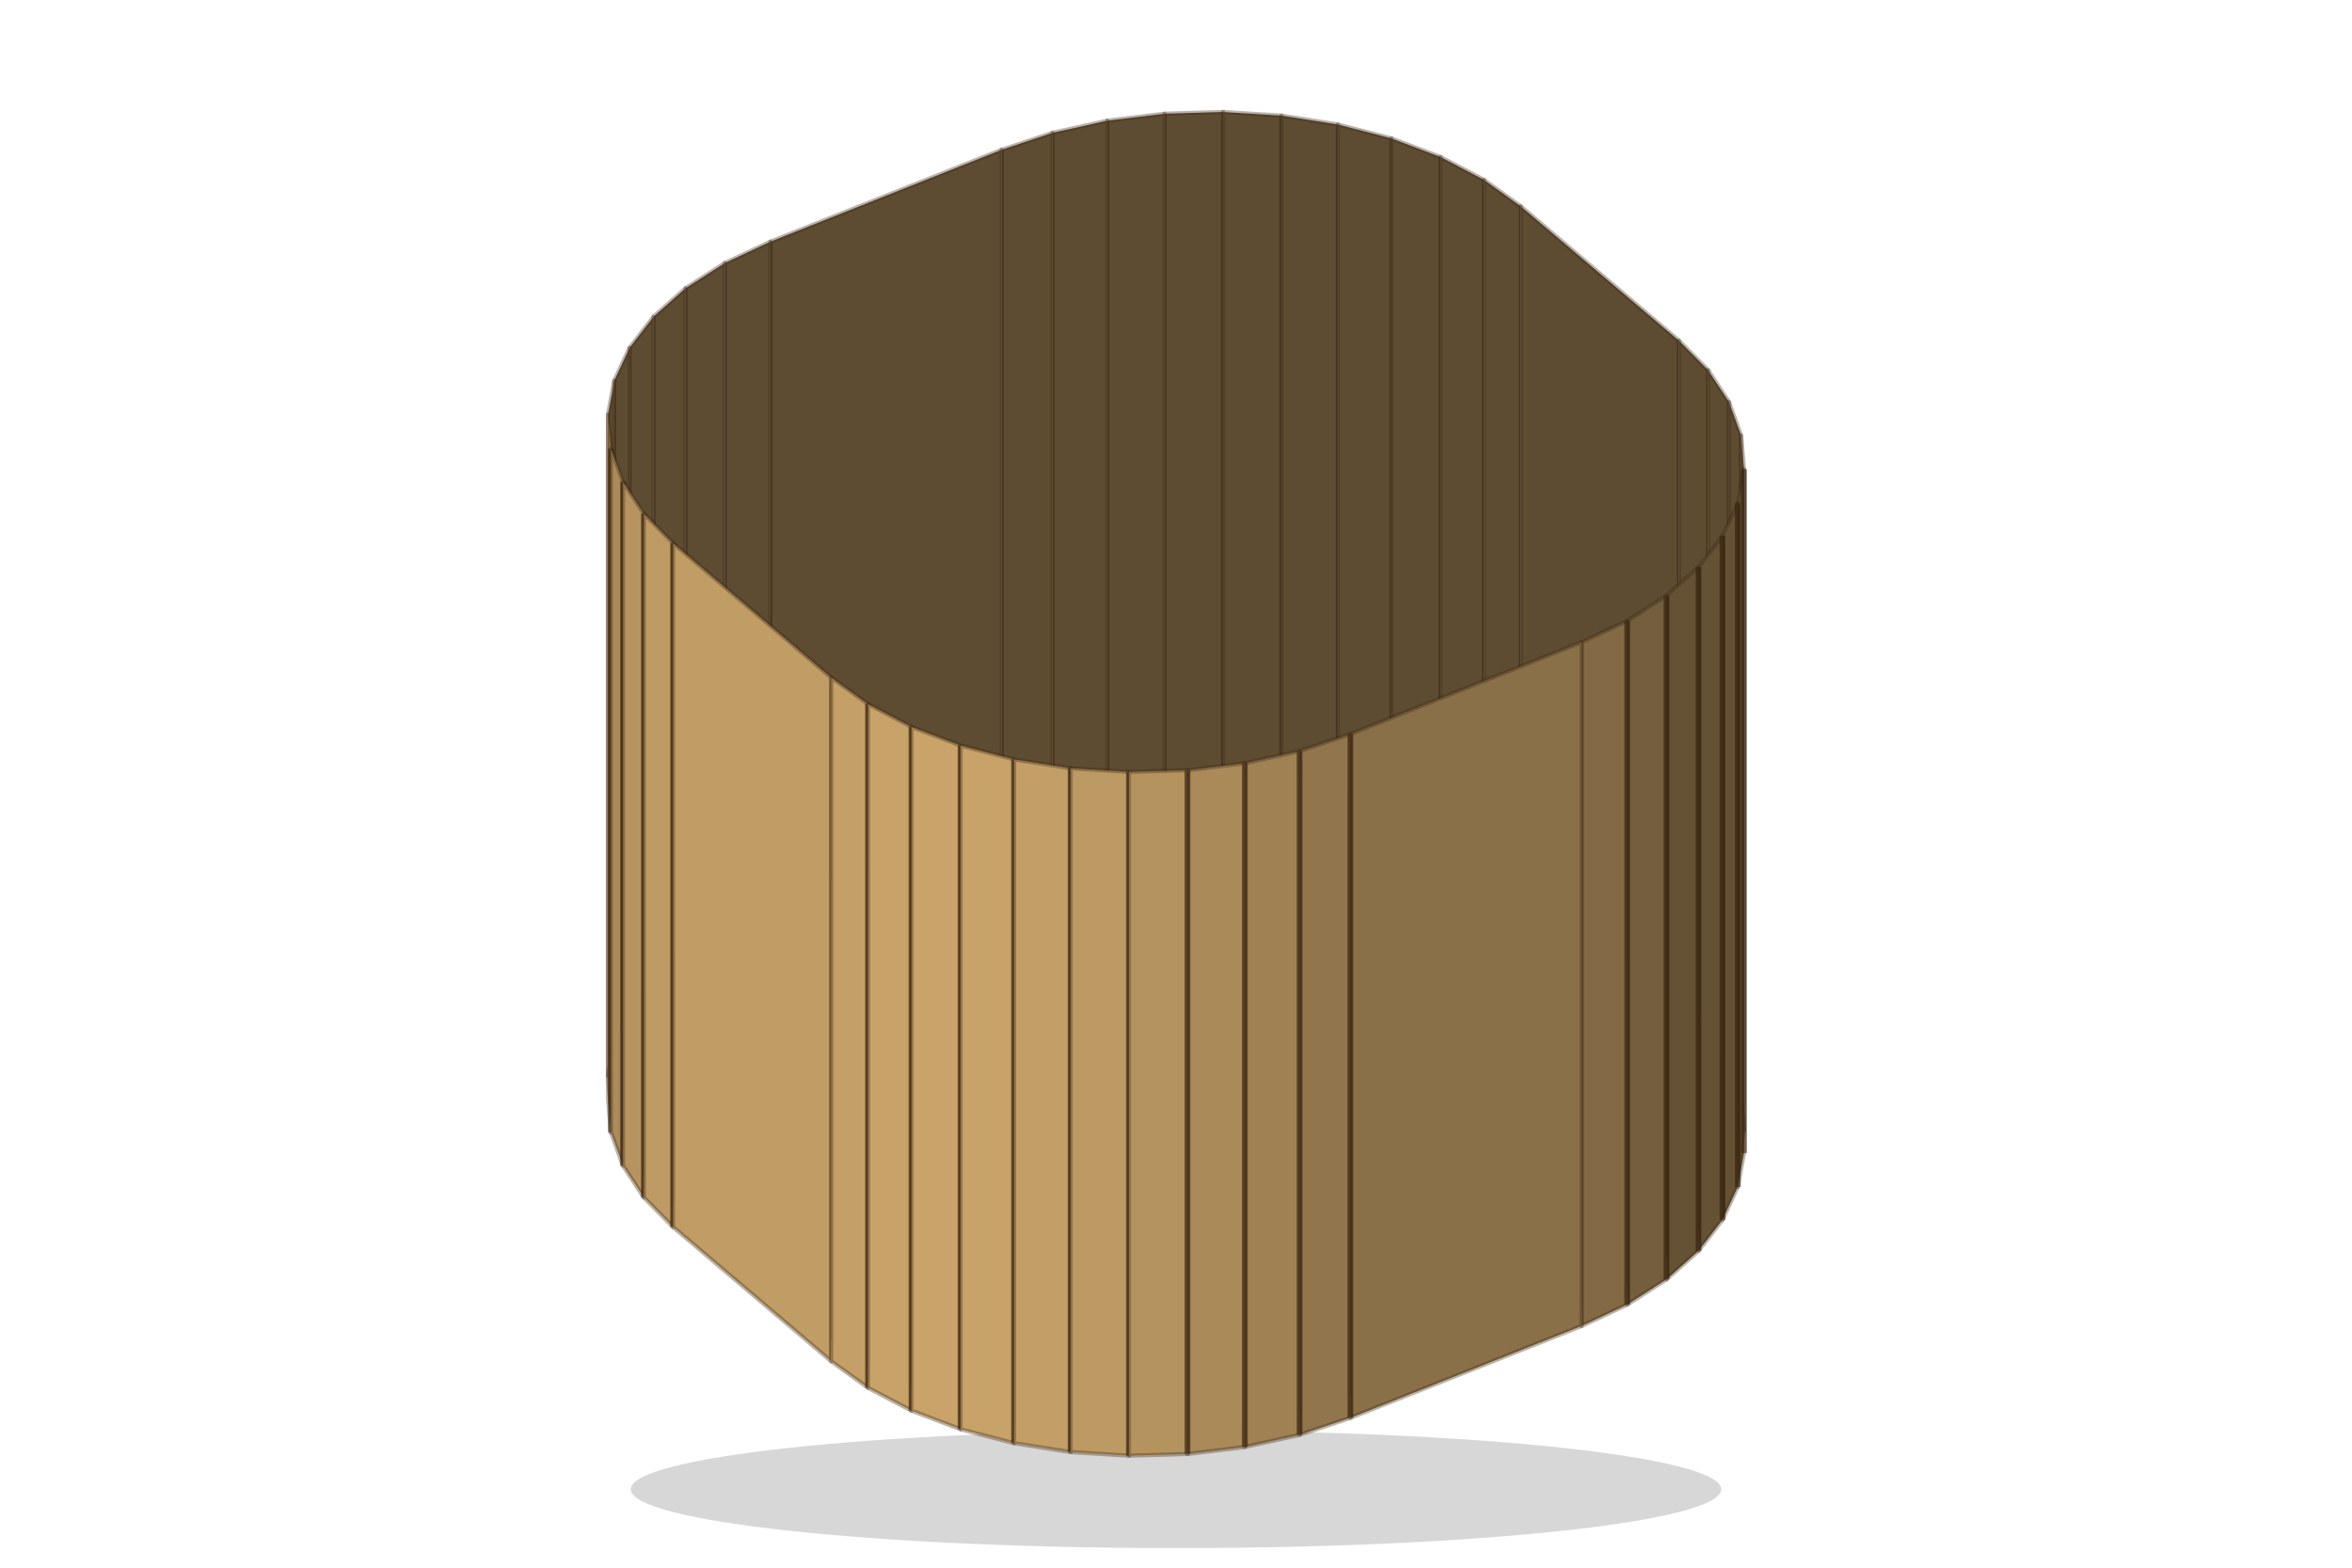
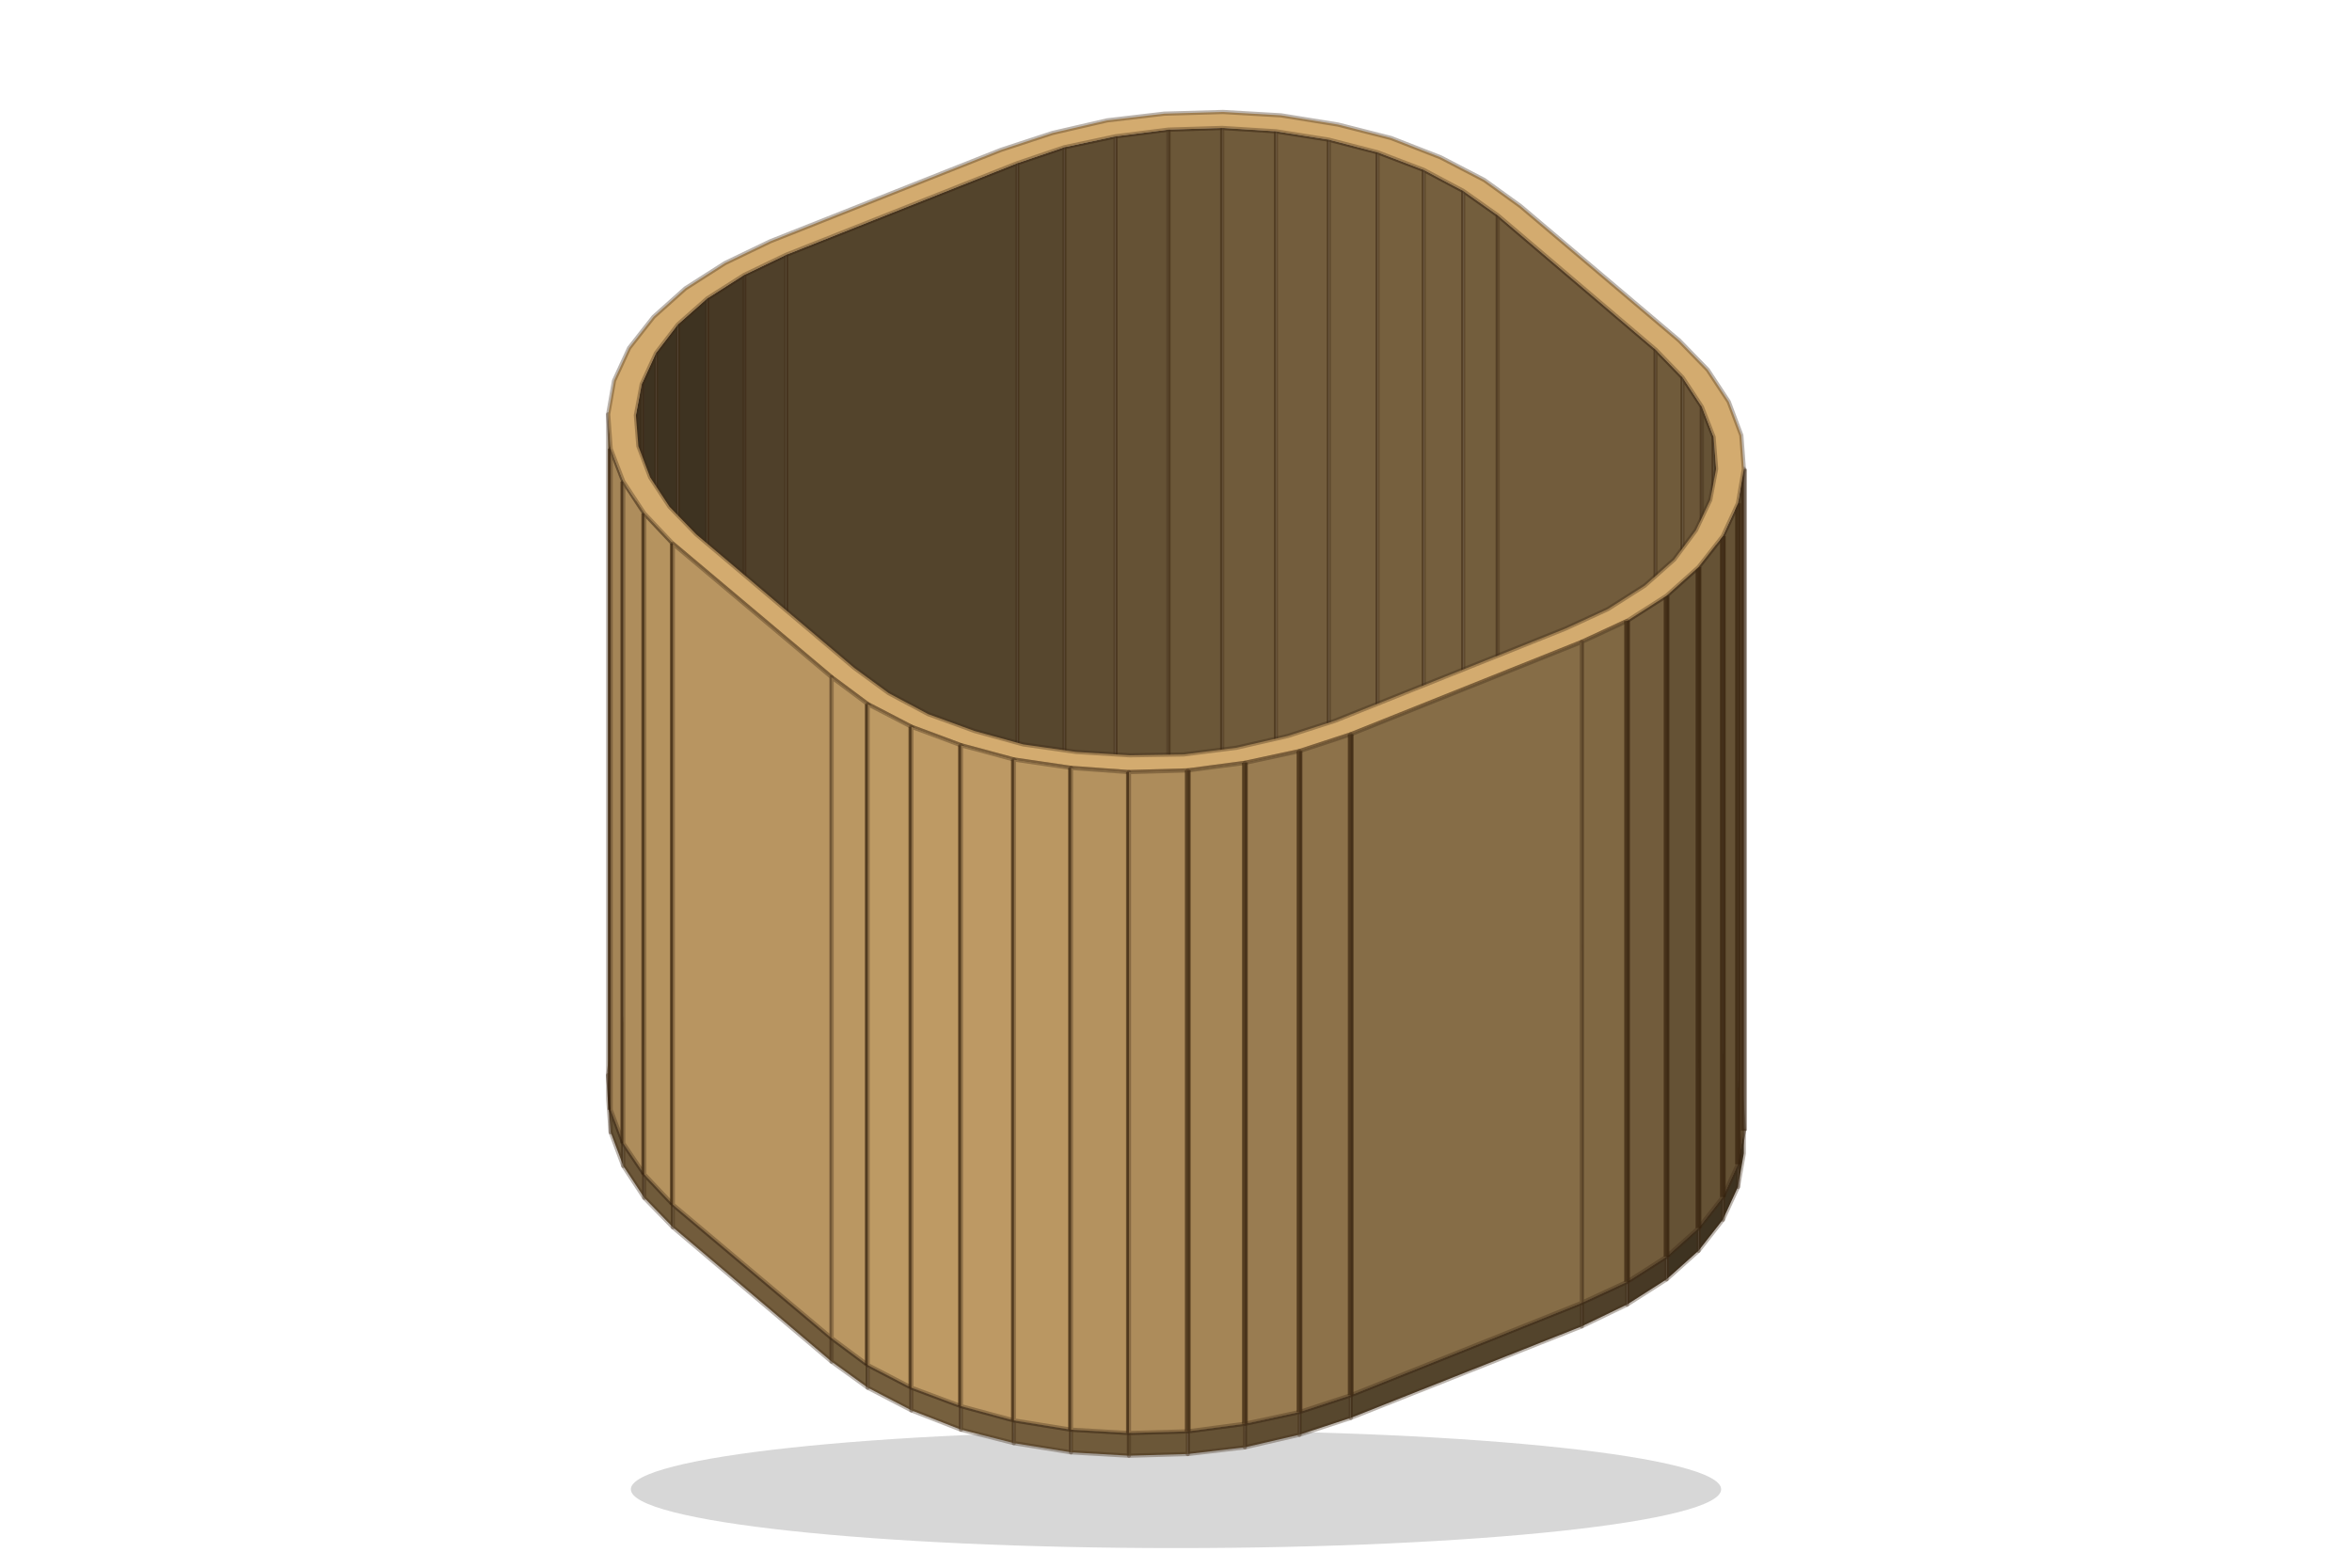
<svg xmlns="http://www.w3.org/2000/svg" width="300" height="200" viewBox="0 0 280 186">
-   <ellipse cx="140" cy="177" rx="64.915" ry="7" fill="#000" fill-opacity=".16" />
-   <polygon points="91.719,107.149 119.241,96.209 125.291,94.189 131.81,92.744 138.637,91.91 145.606,91.707 152.543,92.139 159.278,93.197 165.646,94.853 171.489,97.068 176.664,99.787 181.043,102.943 199.872,118.935 203.348,122.45 205.834,126.238 207.27,130.205 207.62,134.253 206.876,138.284 205.056,142.198 202.204,145.897 198.392,149.292 193.712,152.299 188.281,154.844 160.759,165.784 154.709,167.803 148.19,169.248 141.363,170.082 134.394,170.286 127.457,169.854 120.722,168.796 114.354,167.139 108.511,164.924 103.336,162.205 98.957,159.049 80.128,143.058 76.652,139.543 74.166,135.755 72.73,131.788 72.38,127.739 73.124,123.709 74.944,119.795 77.796,116.095 81.608,112.7 86.288,109.693" fill="rgb(125,101,66)" stroke="rgba(60,40,20,.35)" stroke-width=".5" stroke-linejoin="round" />
-   <polygon points="138.637,91.91 145.606,91.707 145.606,13 138.637,13.204" fill="rgb(94,76,50)" stroke="rgba(60,40,20,.35)" stroke-width=".5" stroke-linejoin="round" />
-   <polygon points="145.606,91.707 152.543,92.139 152.543,13.432 145.606,13" fill="rgb(94,76,50)" stroke="rgba(60,40,20,.35)" stroke-width=".5" stroke-linejoin="round" />
-   <polygon points="131.81,92.744 138.637,91.91 138.637,13.204 131.81,14.038" fill="rgb(94,76,50)" stroke="rgba(60,40,20,.35)" stroke-width=".5" stroke-linejoin="round" />
-   <polygon points="152.543,92.139 159.278,93.197 159.278,14.49 152.543,13.432" fill="rgb(94,76,50)" stroke="rgba(60,40,20,.35)" stroke-width=".5" stroke-linejoin="round" />
-   <polygon points="125.291,94.189 131.81,92.744 131.81,14.038 125.291,15.483" fill="rgb(94,76,50)" stroke="rgba(60,40,20,.35)" stroke-width=".5" stroke-linejoin="round" />
-   <polygon points="159.278,93.197 165.646,94.853 165.646,16.147 159.278,14.49" fill="rgb(94,76,50)" stroke="rgba(60,40,20,.35)" stroke-width=".5" stroke-linejoin="round" />
-   <polygon points="119.241,96.209 125.291,94.189 125.291,15.483 119.241,17.502" fill="rgb(94,76,50)" stroke="rgba(60,40,20,.35)" stroke-width=".5" stroke-linejoin="round" />
-   <polygon points="165.646,94.853 171.489,97.068 171.489,18.362 165.646,16.147" fill="rgb(94,76,50)" stroke="rgba(60,40,20,.35)" stroke-width=".5" stroke-linejoin="round" />
-   <polygon points="171.489,97.068 176.664,99.787 176.664,21.081 171.489,18.362" fill="rgb(94,76,50)" stroke="rgba(60,40,20,.35)" stroke-width=".5" stroke-linejoin="round" />
-   <polygon points="176.664,99.787 181.043,102.943 181.043,24.237 176.664,21.081" fill="rgb(94,76,50)" stroke="rgba(60,40,20,.35)" stroke-width=".5" stroke-linejoin="round" />
-   <polygon points="91.719,107.149 119.241,96.209 119.241,17.502 91.719,28.442" fill="rgb(94,76,50)" stroke="rgba(60,40,20,.35)" stroke-width=".5" stroke-linejoin="round" />
-   <polygon points="86.288,109.693 91.719,107.149 91.719,28.442 86.288,30.987" fill="rgb(94,76,50)" stroke="rgba(60,40,20,.35)" stroke-width=".5" stroke-linejoin="round" />
-   <polygon points="181.043,102.943 199.872,118.935 199.872,40.228 181.043,24.237" fill="rgb(94,76,50)" stroke="rgba(60,40,20,.35)" stroke-width=".5" stroke-linejoin="round" />
-   <polygon points="81.608,112.7 86.288,109.693 86.288,30.987 81.608,33.993" fill="rgb(94,76,50)" stroke="rgba(60,40,20,.35)" stroke-width=".5" stroke-linejoin="round" />
-   <polygon points="77.796,116.095 81.608,112.7 81.608,33.993 77.796,37.389" fill="rgb(94,76,50)" stroke="rgba(60,40,20,.35)" stroke-width=".5" stroke-linejoin="round" />
-   <polygon points="74.944,119.795 77.796,116.095 77.796,37.389 74.944,41.088" fill="rgb(94,76,50)" stroke="rgba(60,40,20,.35)" stroke-width=".5" stroke-linejoin="round" />
-   <polygon points="199.872,118.935 203.348,122.45 203.348,43.743 199.872,40.228" fill="rgb(94,76,50)" stroke="rgba(60,40,20,.35)" stroke-width=".5" stroke-linejoin="round" />
-   <polygon points="73.124,123.709 74.944,119.795 74.944,41.088 73.124,45.002" fill="rgb(94,76,50)" stroke="rgba(60,40,20,.35)" stroke-width=".5" stroke-linejoin="round" />
-   <polygon points="203.348,122.45 205.834,126.238 205.834,47.531 203.348,43.743" fill="rgb(94,76,50)" stroke="rgba(60,40,20,.35)" stroke-width=".5" stroke-linejoin="round" />
-   <polygon points="72.38,127.739 73.124,123.709 73.124,45.002 72.38,49.033" fill="rgb(94,76,50)" stroke="rgba(60,40,20,.35)" stroke-width=".5" stroke-linejoin="round" />
-   <polygon points="205.834,126.238 207.27,130.205 207.27,51.498 205.834,47.531" fill="rgb(94,76,50)" stroke="rgba(60,40,20,.35)" stroke-width=".5" stroke-linejoin="round" />
-   <polygon points="207.27,130.205 207.62,134.253 207.62,55.547 207.27,51.498" fill="rgb(94,76,50)" stroke="rgba(60,40,20,.35)" stroke-width=".5" stroke-linejoin="round" />
-   <polygon points="72.73,134.502 72.38,130.453 72.38,49.033 72.73,53.081" fill="rgb(160,130,84)" stroke="rgba(60,40,20,.35)" stroke-width=".5" stroke-linejoin="round" />
-   <line x1="72.73" y1="134.502" x2="72.73" y2="53.081" stroke="rgba(50,30,10,.55)" stroke-width=".7" />
-   <polygon points="74.166,138.469 72.73,134.502 72.73,53.081 74.166,57.048" fill="rgb(172,139,91)" stroke="rgba(60,40,20,.35)" stroke-width=".5" stroke-linejoin="round" />
-   <line x1="74.166" y1="138.469" x2="74.166" y2="57.048" stroke="rgba(50,30,10,.55)" stroke-width=".7" />
-   <polygon points="207.62,136.967 206.876,140.998 206.876,59.577 207.62,55.547" fill="rgb(101,82,53)" stroke="rgba(60,40,20,.35)" stroke-width=".5" stroke-linejoin="round" />
-   <line x1="207.62" y1="136.967" x2="207.62" y2="55.547" stroke="rgba(50,30,10,.55)" stroke-width=".7" />
-   <polygon points="76.652,142.257 74.166,138.469 74.166,57.048 76.652,60.836" fill="rgb(182,147,96)" stroke="rgba(60,40,20,.35)" stroke-width=".5" stroke-linejoin="round" />
-   <line x1="76.652" y1="142.257" x2="76.652" y2="60.836" stroke="rgba(50,30,10,.55)" stroke-width=".7" />
-   <polygon points="206.876,140.998 205.056,144.912 205.056,63.491 206.876,59.577" fill="rgb(101,82,53)" stroke="rgba(60,40,20,.35)" stroke-width=".5" stroke-linejoin="round" />
-   <line x1="206.876" y1="140.998" x2="206.876" y2="59.577" stroke="rgba(50,30,10,.55)" stroke-width=".7" />
-   <polygon points="80.128,145.772 76.652,142.257 76.652,60.836 80.128,64.351" fill="rgb(190,154,100)" stroke="rgba(60,40,20,.35)" stroke-width=".5" stroke-linejoin="round" />
-   <line x1="80.128" y1="145.772" x2="80.128" y2="64.351" stroke="rgba(50,30,10,.55)" stroke-width=".7" />
-   <polygon points="205.056,144.912 202.204,148.611 202.204,67.191 205.056,63.491" fill="rgb(101,82,53)" stroke="rgba(60,40,20,.35)" stroke-width=".5" stroke-linejoin="round" />
-   <line x1="205.056" y1="144.912" x2="205.056" y2="63.491" stroke="rgba(50,30,10,.55)" stroke-width=".7" />
-   <polygon points="202.204,148.611 198.392,152.007 198.392,70.586 202.204,67.191" fill="rgb(101,82,53)" stroke="rgba(60,40,20,.35)" stroke-width=".5" stroke-linejoin="round" />
-   <line x1="202.204" y1="148.611" x2="202.204" y2="67.191" stroke="rgba(50,30,10,.55)" stroke-width=".7" />
-   <polygon points="198.392,152.007 193.712,155.013 193.712,73.593 198.392,70.586" fill="rgb(115,94,61)" stroke="rgba(60,40,20,.35)" stroke-width=".5" stroke-linejoin="round" />
-   <line x1="198.392" y1="152.007" x2="198.392" y2="70.586" stroke="rgba(50,30,10,.55)" stroke-width=".7" />
-   <polygon points="98.957,161.763 80.128,145.772 80.128,64.351 98.957,80.343" fill="rgb(193,157,102)" stroke="rgba(60,40,20,.35)" stroke-width=".5" stroke-linejoin="round" />
-   <polygon points="193.712,155.013 188.281,157.558 188.281,76.137 193.712,73.593" fill="rgb(131,106,69)" stroke="rgba(60,40,20,.35)" stroke-width=".5" stroke-linejoin="round" />
-   <line x1="193.712" y1="155.013" x2="193.712" y2="73.593" stroke="rgba(50,30,10,.55)" stroke-width=".7" />
-   <polygon points="188.281,157.558 160.759,168.498 160.759,87.077 188.281,76.137" fill="rgb(138,112,73)" stroke="rgba(60,40,20,.35)" stroke-width=".5" stroke-linejoin="round" />
-   <polygon points="103.336,164.919 98.957,161.763 98.957,80.343 103.336,83.499" fill="rgb(196,159,103)" stroke="rgba(60,40,20,.35)" stroke-width=".5" stroke-linejoin="round" />
-   <line x1="103.336" y1="164.919" x2="103.336" y2="83.499" stroke="rgba(50,30,10,.55)" stroke-width=".7" />
-   <polygon points="108.511,167.638 103.336,164.919 103.336,83.499 108.511,86.218" fill="rgb(199,162,105)" stroke="rgba(60,40,20,.35)" stroke-width=".5" stroke-linejoin="round" />
-   <line x1="108.511" y1="167.638" x2="108.511" y2="86.218" stroke="rgba(50,30,10,.55)" stroke-width=".7" />
-   <polygon points="114.354,169.853 108.511,167.638 108.511,86.218 114.354,88.433" fill="rgb(201,163,106)" stroke="rgba(60,40,20,.35)" stroke-width=".5" stroke-linejoin="round" />
-   <line x1="114.354" y1="169.853" x2="114.354" y2="88.433" stroke="rgba(50,30,10,.55)" stroke-width=".7" />
-   <polygon points="160.759,168.498 154.709,170.517 154.709,89.097 160.759,87.077" fill="rgb(145,118,77)" stroke="rgba(60,40,20,.35)" stroke-width=".5" stroke-linejoin="round" />
-   <line x1="160.759" y1="168.498" x2="160.759" y2="87.077" stroke="rgba(50,30,10,.55)" stroke-width=".7" />
-   <polygon points="120.722,171.51 114.354,169.853 114.354,88.433 120.722,90.089" fill="rgb(199,162,105)" stroke="rgba(60,40,20,.35)" stroke-width=".5" stroke-linejoin="round" />
-   <line x1="120.722" y1="171.51" x2="120.722" y2="90.089" stroke="rgba(50,30,10,.55)" stroke-width=".7" />
-   <polygon points="154.709,170.517 148.19,171.962 148.19,90.542 154.709,89.097" fill="rgb(159,129,84)" stroke="rgba(60,40,20,.35)" stroke-width=".5" stroke-linejoin="round" />
-   <line x1="154.709" y1="170.517" x2="154.709" y2="89.097" stroke="rgba(50,30,10,.55)" stroke-width=".7" />
-   <polygon points="127.457,172.568 120.722,171.51 120.722,90.089 127.457,91.147" fill="rgb(195,158,103)" stroke="rgba(60,40,20,.35)" stroke-width=".5" stroke-linejoin="round" />
-   <line x1="127.457" y1="172.568" x2="127.457" y2="91.147" stroke="rgba(50,30,10,.55)" stroke-width=".7" />
-   <polygon points="148.19,171.962 141.363,172.796 141.363,91.376 148.19,90.542" fill="rgb(171,138,90)" stroke="rgba(60,40,20,.35)" stroke-width=".5" stroke-linejoin="round" />
-   <line x1="148.19" y1="171.962" x2="148.19" y2="90.542" stroke="rgba(50,30,10,.55)" stroke-width=".7" />
-   <polygon points="134.394,173 127.457,172.568 127.457,91.147 134.394,91.579" fill="rgb(189,154,100)" stroke="rgba(60,40,20,.35)" stroke-width=".5" stroke-linejoin="round" />
-   <line x1="134.394" y1="173" x2="134.394" y2="91.579" stroke="rgba(50,30,10,.55)" stroke-width=".7" />
-   <polygon points="141.363,172.796 134.394,173 134.394,91.579 141.363,91.376" fill="rgb(181,147,95)" stroke="rgba(60,40,20,.35)" stroke-width=".5" stroke-linejoin="round" />
-   <line x1="141.363" y1="172.796" x2="141.363" y2="91.376" stroke="rgba(50,30,10,.55)" stroke-width=".7" />
+   <ellipse cx="140" cy="177" rx="64.9" ry="7" fill="#000" fill-opacity=".16" />
+   <polygon points="139.1,93.8 145.5,93.6 145.5,14.9 139.1,15.1" fill="rgb(107,87,56)" stroke="rgba(60,40,20,.35)" stroke-width=".5" stroke-linejoin="round" />
+   <polygon points="145.5,93.6 151.9,94 151.9,15.3 145.5,14.9" fill="rgb(112,91,59)" stroke="rgba(60,40,20,.35)" stroke-width=".5" stroke-linejoin="round" />
+   <polygon points="132.8,94.6 139.1,93.8 139.1,15.1 132.8,15.9" fill="rgb(101,82,53)" stroke="rgba(60,40,20,.35)" stroke-width=".5" stroke-linejoin="round" />
+   <polygon points="151.9,94 158.2,95 158.2,16.3 151.9,15.3" fill="rgb(115,93,61)" stroke="rgba(60,40,20,.35)" stroke-width=".5" stroke-linejoin="round" />
+   <polygon points="126.7,95.9 132.8,94.6 132.8,15.9 126.7,17.2" fill="rgb(95,77,50)" stroke="rgba(60,40,20,.35)" stroke-width=".5" stroke-linejoin="round" />
+   <polygon points="158.2,95 164,96.6 164,17.8 158.2,16.3" fill="rgb(117,95,62)" stroke="rgba(60,40,20,.35)" stroke-width=".5" stroke-linejoin="round" />
+   <polygon points="121.1,97.8 126.7,95.9 126.7,17.2 121.1,19.1" fill="rgb(87,71,46)" stroke="rgba(60,40,20,.35)" stroke-width=".5" stroke-linejoin="round" />
+   <polygon points="164,96.6 169.5,98.6 169.5,19.9 164,17.8" fill="rgb(118,96,62)" stroke="rgba(60,40,20,.35)" stroke-width=".5" stroke-linejoin="round" />
+   <polygon points="169.5,98.6 174.2,101.1 174.2,22.4 169.5,19.9" fill="rgb(117,95,62)" stroke="rgba(60,40,20,.35)" stroke-width=".5" stroke-linejoin="round" />
+   <polygon points="174.2,101.1 178.3,104 178.3,25.3 174.2,22.4" fill="rgb(115,94,61)" stroke="rgba(60,40,20,.35)" stroke-width=".5" stroke-linejoin="round" />
+   <polygon points="93.6,108.7 121.1,97.8 121.1,19.1 93.6,30" fill="rgb(83,68,44)" stroke="rgba(60,40,20,.35)" stroke-width=".5" stroke-linejoin="round" />
+   <polygon points="72.7,134.5 72.7,131.8 72.4,127.7 72.4,130.5" fill="rgb(95,77,50)" stroke="rgba(60,40,20,.35)" stroke-width=".5" stroke-linejoin="round" />
+   <polygon points="88.6,111.1 93.6,108.7 93.6,30 88.6,32.4" fill="rgb(79,64,42)" stroke="rgba(60,40,20,.35)" stroke-width=".5" stroke-linejoin="round" />
+   <polygon points="86.3,109.7 81.6,112.7 77.8,116.1 74.9,119.8 73.1,123.7 72.4,127.7 72.7,131.8 74.2,135.8 76.7,139.5 80.1,143.1 99,159 103.3,162.2 108.5,164.9 114.4,167.1 120.7,168.8 127.5,169.9 134.4,170.3 141.4,170.1 148.2,169.2 154.7,167.8 160.8,165.8 188.3,154.8 193.7,152.3 198.4,149.3 202.2,145.9 205.1,142.2 206.9,138.3 207.6,134.3 207.3,130.2 205.8,126.2 203.3,122.4 199.9,118.9 181,102.9 176.7,99.8 171.5,97.1 165.6,94.9 159.3,93.2 152.5,92.1 145.6,91.7 138.6,91.9 131.8,92.7 125.3,94.2 119.2,96.2 91.7,107.1" fill="rgb(137,111,72)" stroke="rgba(60,40,20,.35)" stroke-width=".5" stroke-linejoin="round" />
+   <polygon points="178.3,104 197.1,120 197.1,41.3 178.3,25.3" fill="rgb(114,92,60)" stroke="rgba(60,40,20,.35)" stroke-width=".5" stroke-linejoin="round" />
+   <polygon points="84.2,113.9 88.6,111.1 88.6,32.4 84.2,35.2" fill="rgb(71,57,37)" stroke="rgba(60,40,20,.35)" stroke-width=".5" stroke-linejoin="round" />
+   <polygon points="74.2,138.5 74.2,135.8 72.7,131.8 72.7,134.5" fill="rgb(102,83,54)" stroke="rgba(60,40,20,.35)" stroke-width=".5" stroke-linejoin="round" />
+   <polygon points="80.7,117 84.2,113.9 84.2,35.2 80.7,38.3" fill="rgb(62,51,33)" stroke="rgba(60,40,20,.35)" stroke-width=".5" stroke-linejoin="round" />
+   <polygon points="207.6,137 207.6,134.3 206.9,138.3 206.9,141" fill="rgb(62,51,33)" stroke="rgba(60,40,20,.35)" stroke-width=".5" stroke-linejoin="round" />
+   <polygon points="76.7,142.3 76.7,139.5 74.2,135.8 74.2,138.5" fill="rgb(108,87,57)" stroke="rgba(60,40,20,.35)" stroke-width=".5" stroke-linejoin="round" />
+   <polygon points="78.1,120.4 80.7,117 80.7,38.3 78.1,41.7" fill="rgb(62,51,33)" stroke="rgba(60,40,20,.35)" stroke-width=".5" stroke-linejoin="round" />
+   <polygon points="206.9,141 206.9,138.3 205.1,142.2 205.1,144.9" fill="rgb(62,51,33)" stroke="rgba(60,40,20,.35)" stroke-width=".5" stroke-linejoin="round" />
+   <polygon points="80.1,145.8 80.1,143.1 76.7,139.5 76.7,142.3" fill="rgb(112,91,59)" stroke="rgba(60,40,20,.35)" stroke-width=".5" stroke-linejoin="round" />
+   <polygon points="197.1,120 200.3,123.3 200.3,44.6 197.1,41.3" fill="rgb(112,91,59)" stroke="rgba(60,40,20,.35)" stroke-width=".5" stroke-linejoin="round" />
+   <polygon points="76.4,124.1 78.1,120.4 78.1,41.7 76.4,45.4" fill="rgb(62,51,33)" stroke="rgba(60,40,20,.35)" stroke-width=".5" stroke-linejoin="round" />
+   <polygon points="205.1,144.9 205.1,142.2 202.2,145.9 202.2,148.6" fill="rgb(62,51,33)" stroke="rgba(60,40,20,.35)" stroke-width=".5" stroke-linejoin="round" />
+   <polygon points="200.3,123.3 202.6,126.8 202.6,48.1 200.3,44.6" fill="rgb(108,87,57)" stroke="rgba(60,40,20,.35)" stroke-width=".5" stroke-linejoin="round" />
+   <polygon points="75.7,127.8 76.4,124.1 76.4,45.4 75.7,49.1" fill="rgb(62,51,33)" stroke="rgba(60,40,20,.35)" stroke-width=".5" stroke-linejoin="round" />
+   <polygon points="202.2,148.6 202.2,145.9 198.4,149.3 198.4,152" fill="rgb(62,51,33)" stroke="rgba(60,40,20,.35)" stroke-width=".5" stroke-linejoin="round" />
+   <polygon points="202.6,126.8 204,130.5 204,51.7 202.6,48.1" fill="rgb(102,83,54)" stroke="rgba(60,40,20,.35)" stroke-width=".5" stroke-linejoin="round" />
+   <polygon points="72.7,131.8 72.7,53.1 72.4,49 72.4,127.7" fill="rgb(154,125,81)" stroke="rgba(60,40,20,.35)" stroke-width=".5" stroke-linejoin="round" />
+   <line x1="72.7" y1="131.8" x2="72.7" y2="53.1" stroke="rgba(50,30,10,.55)" stroke-width=".7" />
+   <polygon points="198.4,152 198.4,149.3 193.7,152.3 193.7,155" fill="rgb(71,57,37)" stroke="rgba(60,40,20,.35)" stroke-width=".5" stroke-linejoin="round" />
+   <polygon points="99,161.8 99,159 80.1,143.1 80.1,145.8" fill="rgb(114,92,60)" stroke="rgba(60,40,20,.35)" stroke-width=".5" stroke-linejoin="round" />
+   <polygon points="204,130.5 204.3,134.2 204.3,55.5 204,51.7" fill="rgb(95,77,50)" stroke="rgba(60,40,20,.35)" stroke-width=".5" stroke-linejoin="round" />
+   <polygon points="193.7,155 193.7,152.3 188.3,154.8 188.3,157.6" fill="rgb(79,64,42)" stroke="rgba(60,40,20,.35)" stroke-width=".5" stroke-linejoin="round" />
+   <polygon points="74.2,135.8 74.2,57 72.7,53.1 72.7,131.8" fill="rgb(164,133,87)" stroke="rgba(60,40,20,.35)" stroke-width=".5" stroke-linejoin="round" />
+   <line x1="74.2" y1="135.8" x2="74.2" y2="57" stroke="rgba(50,30,10,.55)" stroke-width=".7" />
+   <polygon points="207.6,134.3 207.6,55.5 206.9,59.6 206.9,138.3" fill="rgb(101,82,53)" stroke="rgba(60,40,20,.35)" stroke-width=".5" stroke-linejoin="round" />
+   <line x1="207.6" y1="134.3" x2="207.6" y2="55.5" stroke="rgba(50,30,10,.55)" stroke-width=".7" />
+   <polygon points="76.7,139.5 76.7,60.8 74.2,57 74.2,135.8" fill="rgb(174,141,92)" stroke="rgba(60,40,20,.35)" stroke-width=".5" stroke-linejoin="round" />
+   <line x1="76.7" y1="139.5" x2="76.7" y2="60.8" stroke="rgba(50,30,10,.55)" stroke-width=".7" />
+   <polygon points="188.3,157.6 188.3,154.8 160.8,165.8 160.8,168.5" fill="rgb(83,68,44)" stroke="rgba(60,40,20,.35)" stroke-width=".5" stroke-linejoin="round" />
+   <polygon points="103.3,164.9 103.3,162.2 99,159 99,161.8" fill="rgb(115,94,61)" stroke="rgba(60,40,20,.35)" stroke-width=".5" stroke-linejoin="round" />
+   <polygon points="206.9,138.3 206.9,59.6 205.1,63.5 205.1,142.2" fill="rgb(101,82,53)" stroke="rgba(60,40,20,.35)" stroke-width=".5" stroke-linejoin="round" />
+   <line x1="206.9" y1="138.3" x2="206.9" y2="59.6" stroke="rgba(50,30,10,.55)" stroke-width=".7" />
+   <polygon points="80.1,143.1 80.1,64.4 76.7,60.8 76.7,139.5" fill="rgb(181,147,95)" stroke="rgba(60,40,20,.35)" stroke-width=".5" stroke-linejoin="round" />
+   <line x1="80.1" y1="143.1" x2="80.1" y2="64.4" stroke="rgba(50,30,10,.55)" stroke-width=".7" />
+   <polygon points="108.5,167.6 108.5,164.9 103.3,162.2 103.3,164.9" fill="rgb(117,95,62)" stroke="rgba(60,40,20,.35)" stroke-width=".5" stroke-linejoin="round" />
+   <polygon points="205.1,142.2 205.1,63.5 202.2,67.2 202.2,145.9" fill="rgb(101,82,53)" stroke="rgba(60,40,20,.35)" stroke-width=".5" stroke-linejoin="round" />
+   <line x1="205.1" y1="142.2" x2="205.1" y2="63.5" stroke="rgba(50,30,10,.55)" stroke-width=".7" />
+   <polygon points="114.4,169.9 114.4,167.1 108.5,164.9 108.5,167.6" fill="rgb(118,96,62)" stroke="rgba(60,40,20,.35)" stroke-width=".5" stroke-linejoin="round" />
+   <polygon points="160.8,168.5 160.8,165.8 154.7,167.8 154.7,170.5" fill="rgb(87,71,46)" stroke="rgba(60,40,20,.35)" stroke-width=".5" stroke-linejoin="round" />
+   <polygon points="120.7,171.5 120.7,168.8 114.4,167.1 114.4,169.9" fill="rgb(117,95,62)" stroke="rgba(60,40,20,.35)" stroke-width=".5" stroke-linejoin="round" />
+   <polygon points="202.2,145.9 202.2,67.2 198.4,70.6 198.4,149.3" fill="rgb(101,82,53)" stroke="rgba(60,40,20,.35)" stroke-width=".5" stroke-linejoin="round" />
+   <line x1="202.2" y1="145.9" x2="202.2" y2="67.2" stroke="rgba(50,30,10,.55)" stroke-width=".7" />
+   <polygon points="154.7,170.5 154.7,167.8 148.2,169.2 148.2,172" fill="rgb(95,77,50)" stroke="rgba(60,40,20,.35)" stroke-width=".5" stroke-linejoin="round" />
+   <polygon points="127.5,172.6 127.5,169.9 120.7,168.8 120.7,171.5" fill="rgb(115,93,61)" stroke="rgba(60,40,20,.35)" stroke-width=".5" stroke-linejoin="round" />
+   <polygon points="148.2,172 148.2,169.2 141.4,170.1 141.4,172.8" fill="rgb(101,82,53)" stroke="rgba(60,40,20,.35)" stroke-width=".5" stroke-linejoin="round" />
+   <polygon points="134.4,173 134.4,170.3 127.5,169.9 127.5,172.6" fill="rgb(112,91,59)" stroke="rgba(60,40,20,.35)" stroke-width=".5" stroke-linejoin="round" />
+   <polygon points="141.4,172.8 141.4,170.1 134.4,170.3 134.4,173" fill="rgb(107,87,56)" stroke="rgba(60,40,20,.35)" stroke-width=".5" stroke-linejoin="round" />
+   <polygon points="198.4,149.3 198.4,70.6 193.7,73.6 193.7,152.3" fill="rgb(114,92,60)" stroke="rgba(60,40,20,.35)" stroke-width=".5" stroke-linejoin="round" />
+   <line x1="198.4" y1="149.3" x2="198.4" y2="70.6" stroke="rgba(50,30,10,.55)" stroke-width=".7" />
+   <path d="M86.3,31L81.6,34L77.8,37.4L74.9,41.1L73.1,45L72.4,49L72.7,53.1L74.2,57L76.7,60.8L80.1,64.4L99,80.3L103.3,83.5L108.5,86.2L114.4,88.4L120.7,90.1L127.5,91.1L134.4,91.6L141.4,91.4L148.2,90.5L154.7,89.1L160.8,87.1L188.3,76.1L193.7,73.6L198.4,70.6L202.2,67.2L205.1,63.5L206.9,59.6L207.6,55.5L207.3,51.5L205.8,47.5L203.3,43.7L199.9,40.2L181,24.2L176.7,21.1L171.5,18.4L165.6,16.1L159.3,14.5L152.5,13.4L145.6,13L138.6,13.2L131.8,14L125.3,15.5L119.2,17.5L91.7,28.4ZM93.6,30L121.1,19.1L126.7,17.2L132.8,15.9L139.1,15.1L145.5,14.9L151.9,15.3L158.2,16.3L164,17.8L169.5,19.9L174.2,22.4L178.3,25.3L197.1,41.3L200.3,44.6L202.6,48.1L204,51.7L204.3,55.5L203.6,59.2L201.9,62.8L199.3,66.3L195.8,69.4L191.4,72.2L186.4,74.5L158.9,85.5L153.3,87.3L147.2,88.7L140.9,89.5L134.5,89.6L128.1,89.2L121.8,88.3L116,86.7L110.5,84.7L105.8,82.2L101.7,79.2L82.9,63.3L79.7,60L77.4,56.5L76,52.8L75.7,49.1L76.4,45.4L78.1,41.7L80.7,38.3L84.2,35.2L88.6,32.4Z" fill="rgb(211,171,111)" fill-rule="evenodd" stroke="rgba(60,40,20,.35)" stroke-width=".5" stroke-linejoin="round" />
+   <polygon points="99,159 99,80.3 80.1,64.4 80.1,143.1" fill="rgb(184,149,97)" stroke="rgba(60,40,20,.35)" stroke-width=".5" stroke-linejoin="round" />
+   <polygon points="193.7,152.3 193.7,73.6 188.3,76.1 188.3,154.8" fill="rgb(128,104,67)" stroke="rgba(60,40,20,.35)" stroke-width=".5" stroke-linejoin="round" />
+   <line x1="193.7" y1="152.3" x2="193.7" y2="73.6" stroke="rgba(50,30,10,.55)" stroke-width=".7" />
+   <polygon points="188.3,154.8 188.3,76.1 160.8,87.1 160.8,165.8" fill="rgb(134,109,71)" stroke="rgba(60,40,20,.35)" stroke-width=".5" stroke-linejoin="round" />
+   <polygon points="103.3,162.2 103.3,83.5 99,80.3 99,159" fill="rgb(186,151,98)" stroke="rgba(60,40,20,.35)" stroke-width=".5" stroke-linejoin="round" />
+   <line x1="103.3" y1="162.2" x2="103.3" y2="83.5" stroke="rgba(50,30,10,.55)" stroke-width=".7" />
+   <polygon points="108.5,164.9 108.5,86.2 103.3,83.5 103.3,162.2" fill="rgb(189,154,100)" stroke="rgba(60,40,20,.35)" stroke-width=".5" stroke-linejoin="round" />
+   <line x1="108.5" y1="164.9" x2="108.5" y2="86.2" stroke="rgba(50,30,10,.55)" stroke-width=".7" />
+   <polygon points="114.4,167.1 114.4,88.4 108.5,86.2 108.5,164.9" fill="rgb(190,154,100)" stroke="rgba(60,40,20,.35)" stroke-width=".5" stroke-linejoin="round" />
+   <line x1="114.4" y1="167.1" x2="114.4" y2="88.4" stroke="rgba(50,30,10,.55)" stroke-width=".7" />
+   <polygon points="160.8,165.8 160.8,87.1 154.7,89.1 154.7,167.8" fill="rgb(141,114,74)" stroke="rgba(60,40,20,.35)" stroke-width=".5" stroke-linejoin="round" />
+   <line x1="160.8" y1="165.8" x2="160.8" y2="87.1" stroke="rgba(50,30,10,.55)" stroke-width=".7" />
+   <polygon points="120.7,168.8 120.7,90.1 114.4,88.4 114.4,167.1" fill="rgb(189,153,100)" stroke="rgba(60,40,20,.35)" stroke-width=".5" stroke-linejoin="round" />
+   <line x1="120.7" y1="168.8" x2="120.7" y2="90.1" stroke="rgba(50,30,10,.55)" stroke-width=".7" />
+   <polygon points="154.7,167.8 154.7,89.1 148.2,90.5 148.2,169.2" fill="rgb(153,124,81)" stroke="rgba(60,40,20,.35)" stroke-width=".5" stroke-linejoin="round" />
+   <line x1="154.7" y1="167.8" x2="154.7" y2="89.1" stroke="rgba(50,30,10,.55)" stroke-width=".7" />
+   <polygon points="127.5,169.9 127.5,91.1 120.7,90.1 120.7,168.8" fill="rgb(186,151,98)" stroke="rgba(60,40,20,.35)" stroke-width=".5" stroke-linejoin="round" />
+   <line x1="127.5" y1="169.9" x2="127.5" y2="91.1" stroke="rgba(50,30,10,.55)" stroke-width=".7" />
+   <polygon points="148.2,169.2 148.2,90.5 141.4,91.4 141.4,170.1" fill="rgb(164,133,86)" stroke="rgba(60,40,20,.35)" stroke-width=".5" stroke-linejoin="round" />
+   <line x1="148.2" y1="169.2" x2="148.2" y2="90.5" stroke="rgba(50,30,10,.55)" stroke-width=".7" />
+   <polygon points="134.4,170.3 134.4,91.6 127.5,91.1 127.5,169.9" fill="rgb(180,146,95)" stroke="rgba(60,40,20,.35)" stroke-width=".5" stroke-linejoin="round" />
+   <line x1="134.4" y1="170.3" x2="134.4" y2="91.6" stroke="rgba(50,30,10,.55)" stroke-width=".7" />
+   <polygon points="141.4,170.1 141.4,91.4 134.4,91.6 134.4,170.3" fill="rgb(173,140,91)" stroke="rgba(60,40,20,.35)" stroke-width=".5" stroke-linejoin="round" />
+   <line x1="141.4" y1="170.1" x2="141.4" y2="91.4" stroke="rgba(50,30,10,.55)" stroke-width=".7" />
</svg>
